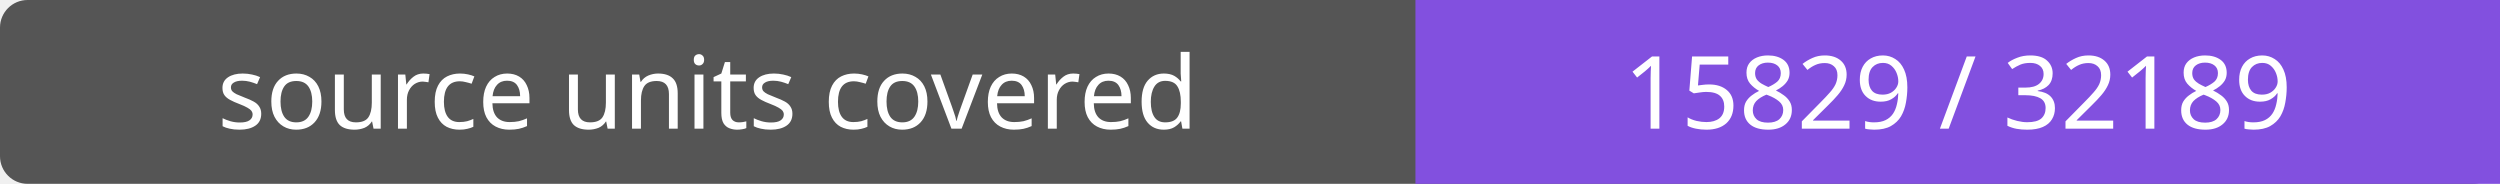
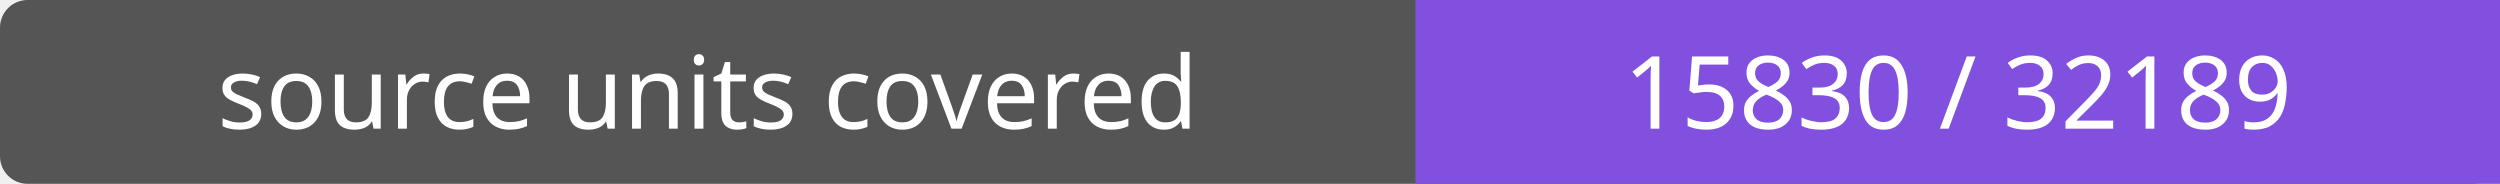
- <svg xmlns="http://www.w3.org/2000/svg" width="272" height="20" role="img" aria-label="source units covered: 15829 / 32189">
+ <svg xmlns="http://www.w3.org/2000/svg" width="272" height="20" role="img" aria-label="source units covered: 15830 / 32189">
  <rect width="272" height="20" rx="3" fill="#555" />
  <path fill="#8250df" d="M154 0h118v20H154z" />
  <g fill="#fff" text-anchor="middle" font-family="Verdana,sans-serif" font-size="11">
    <text x="77.0" y="14">source units covered</text>
-     <text x="213.0" y="14">15829 / 32189</text>
+     <text x="213.0" y="14">15830 / 32189</text>
  </g>
</svg>
